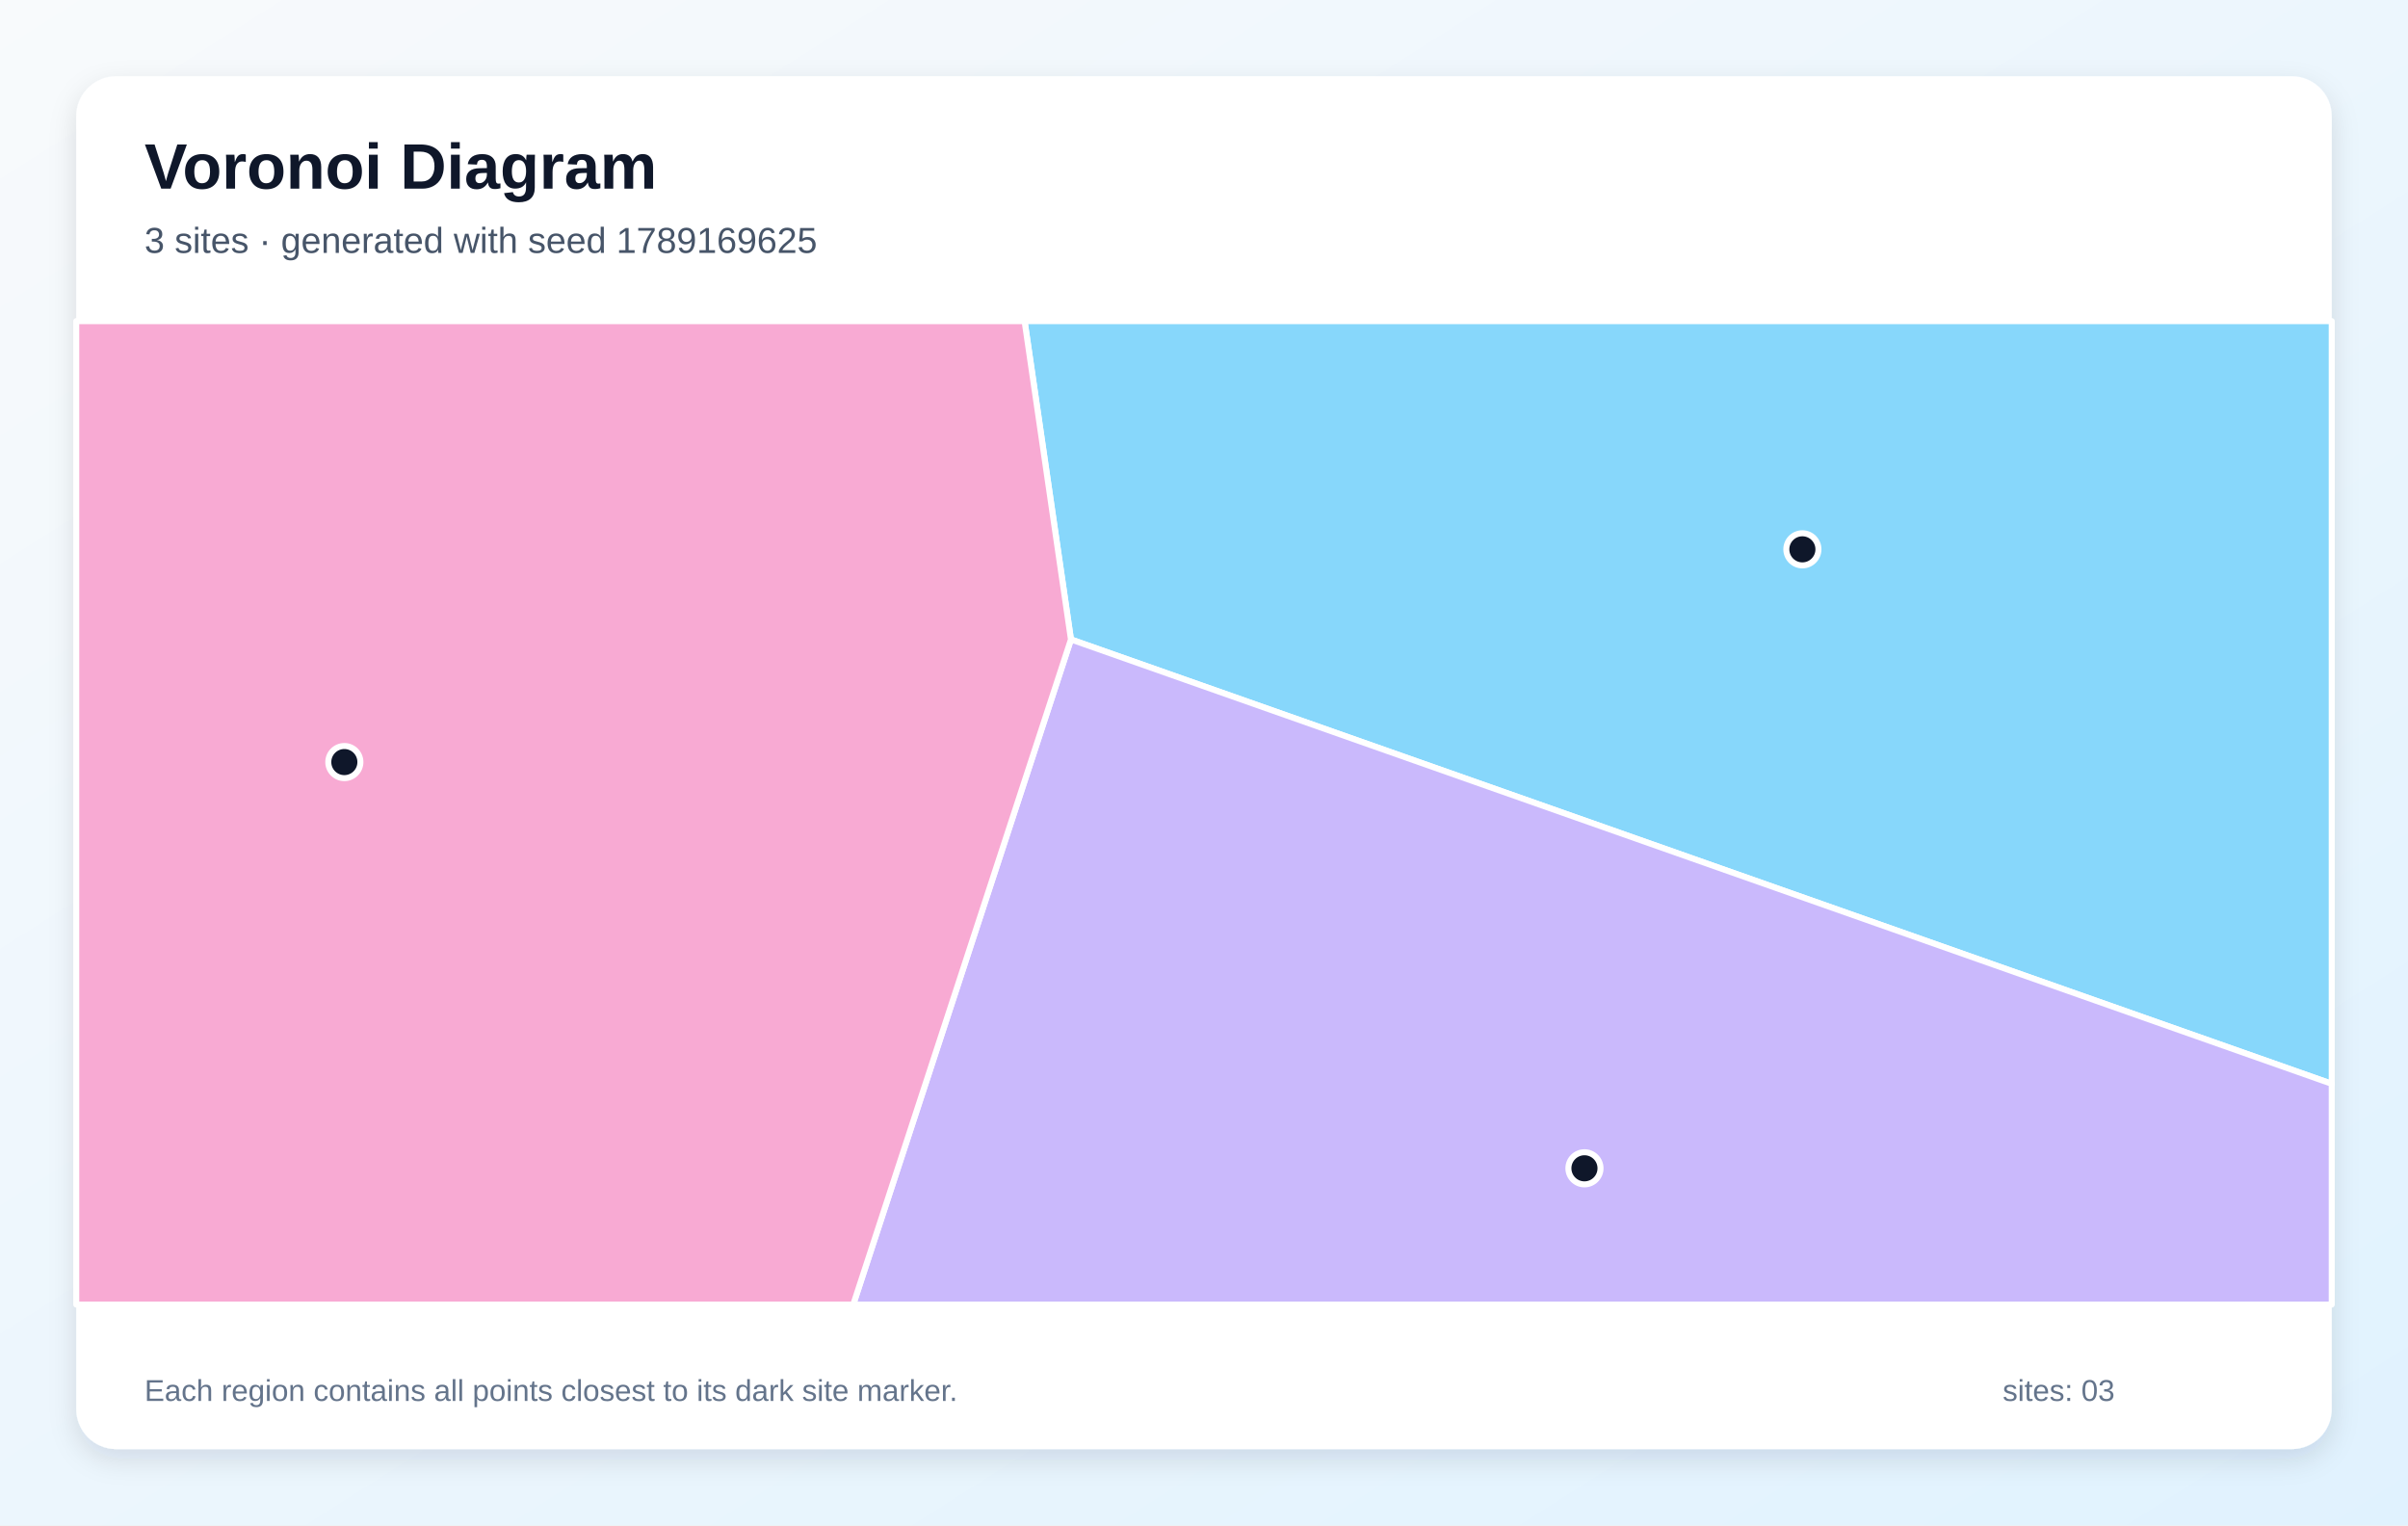
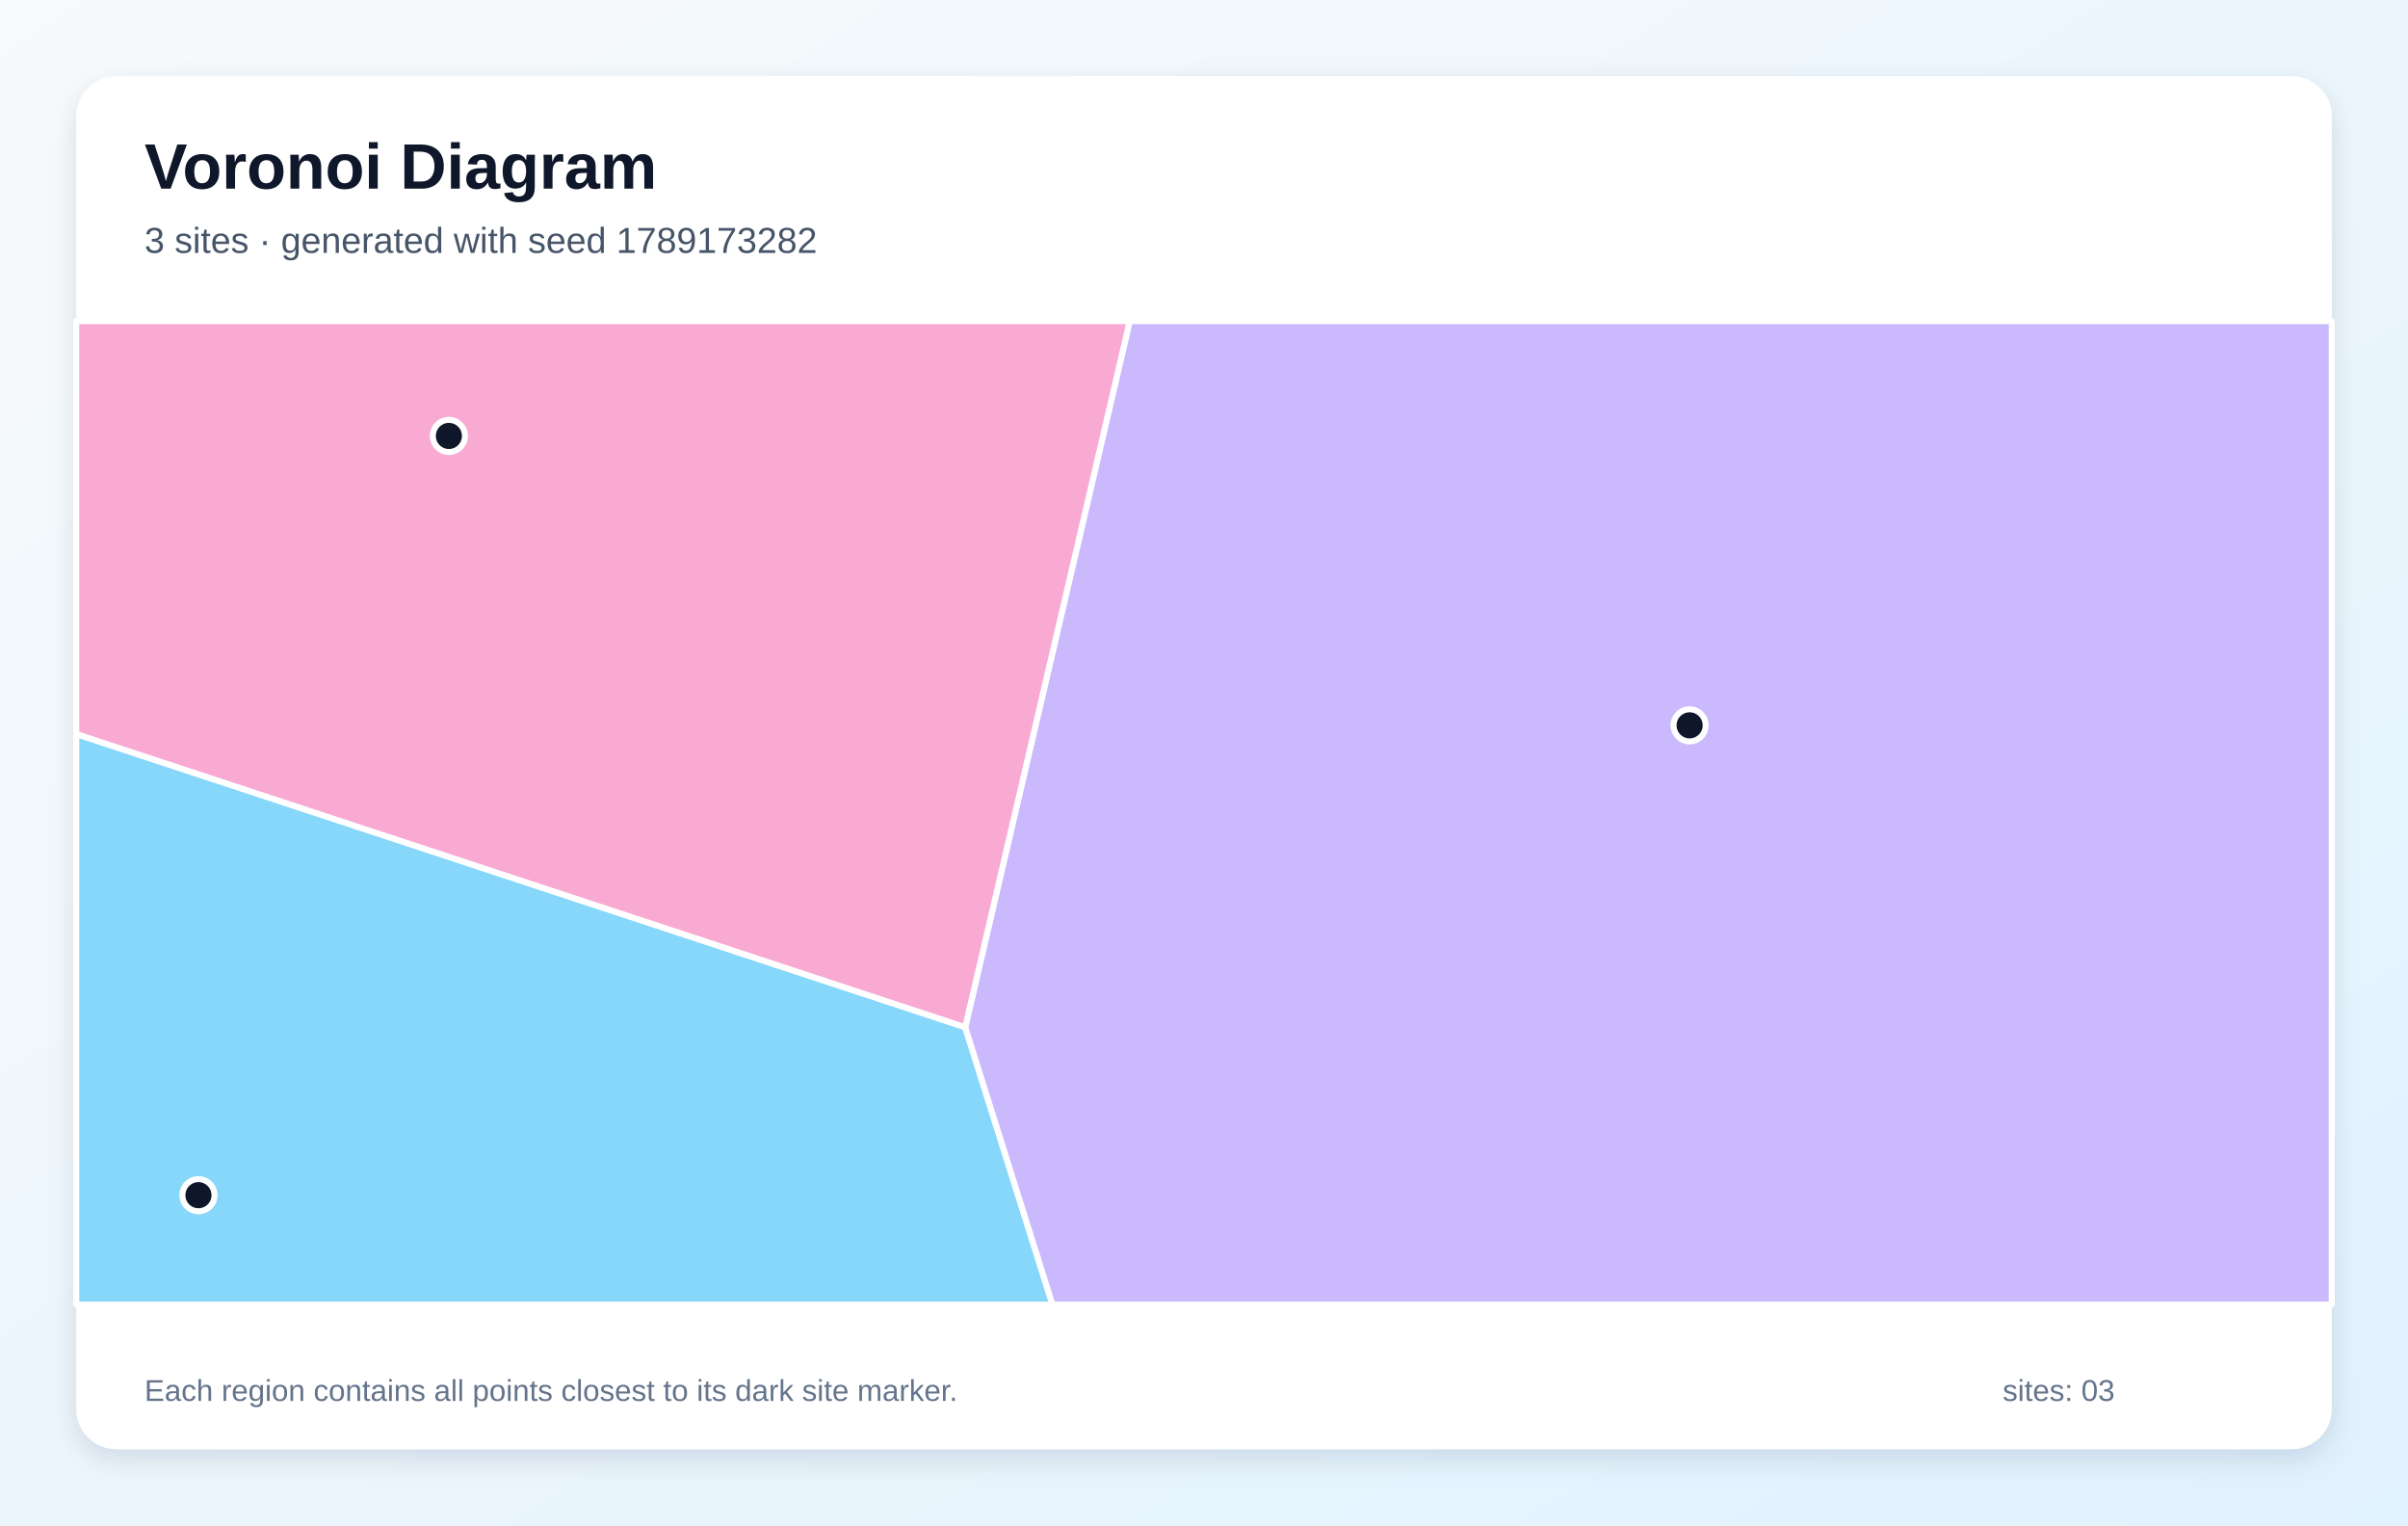
<svg xmlns="http://www.w3.org/2000/svg" width="1200" height="760" viewBox="0 0 1200 760" role="img" aria-labelledby="title description">
  <defs>
    <linearGradient id="background" x1="0" y1="0" x2="1" y2="1">
      <stop stop-color="#F8FAFC" />
      <stop offset="1" stop-color="#E0F2FE" />
    </linearGradient>
    <filter id="shadow" x="-10%" y="-10%" width="120%" height="120%">
      <feDropShadow dx="0" dy="5" stdDeviation="7" flood-color="#0F172A" flood-opacity=".12" />
    </filter>
  </defs>
  <rect width="1200" height="760" fill="url(#background)" />
  <rect x="38" y="38" width="1124" height="684" rx="20" fill="#FFFFFF" filter="url(#shadow)" />
  <g font-family="Arial, sans-serif">
    <text x="72" y="94" font-size="32" font-weight="700" fill="#0F172A">Voronoi Diagram</text>
-     <text x="72" y="126" font-size="18" fill="#475569">3 sites · generated with seed 1789169625</text>
+     <text x="72" y="126" font-size="18" fill="#475569">3 sites · generated with seed 1789173282</text>
  </g>
  <g stroke="#FFFFFF" stroke-width="3" stroke-linejoin="round">
-     <polygon points="533.7,318.6 510.6,160.0 1162.0,160.0 1162.0,540.0" fill="#38BDF8" fill-opacity="0.60" />
-     <polygon points="533.7,318.6 1162.0,540.0 1162.0,650.0 425.2,650.0" fill="#A78BFA" fill-opacity="0.60" />
-     <polygon points="38.0,160.0 510.6,160.0 533.7,318.6 425.2,650.0 38.0,650.0" fill="#F472B6" fill-opacity="0.60" />
+     <polygon points="38.0,365.7 481.0,511.8 524.5,650.0 38.0,650.0" fill="#38BDF8" fill-opacity="0.60" />
+     <polygon points="481.0,511.8 563.0,160.0 1162.0,160.0 1162.0,650.0 524.5,650.0" fill="#A78BFA" fill-opacity="0.60" />
+     <polygon points="481.0,511.8 38.0,365.7 38.0,160.0 563.0,160.0" fill="#F472B6" fill-opacity="0.60" />
  </g>
  <g>
-     <circle cx="898.2" cy="273.7" r="8" fill="#0F172A" stroke="#FFFFFF" stroke-width="3" />
-     <circle cx="789.6" cy="582.1" r="8" fill="#0F172A" stroke="#FFFFFF" stroke-width="3" />
-     <circle cx="171.6" cy="379.7" r="8" fill="#0F172A" stroke="#FFFFFF" stroke-width="3" />
+     <circle cx="98.9" cy="595.5" r="8" fill="#0F172A" stroke="#FFFFFF" stroke-width="3" />
+     <circle cx="842.0" cy="361.4" r="8" fill="#0F172A" stroke="#FFFFFF" stroke-width="3" />
+     <circle cx="223.7" cy="217.2" r="8" fill="#0F172A" stroke="#FFFFFF" stroke-width="3" />
  </g>
  <g font-family="Arial, sans-serif" font-size="15" fill="#64748B">
    <text x="72" y="698">Each region contains all points closest to its dark site marker.</text>
    <text x="998" y="698">sites: 03</text>
  </g>
</svg>
